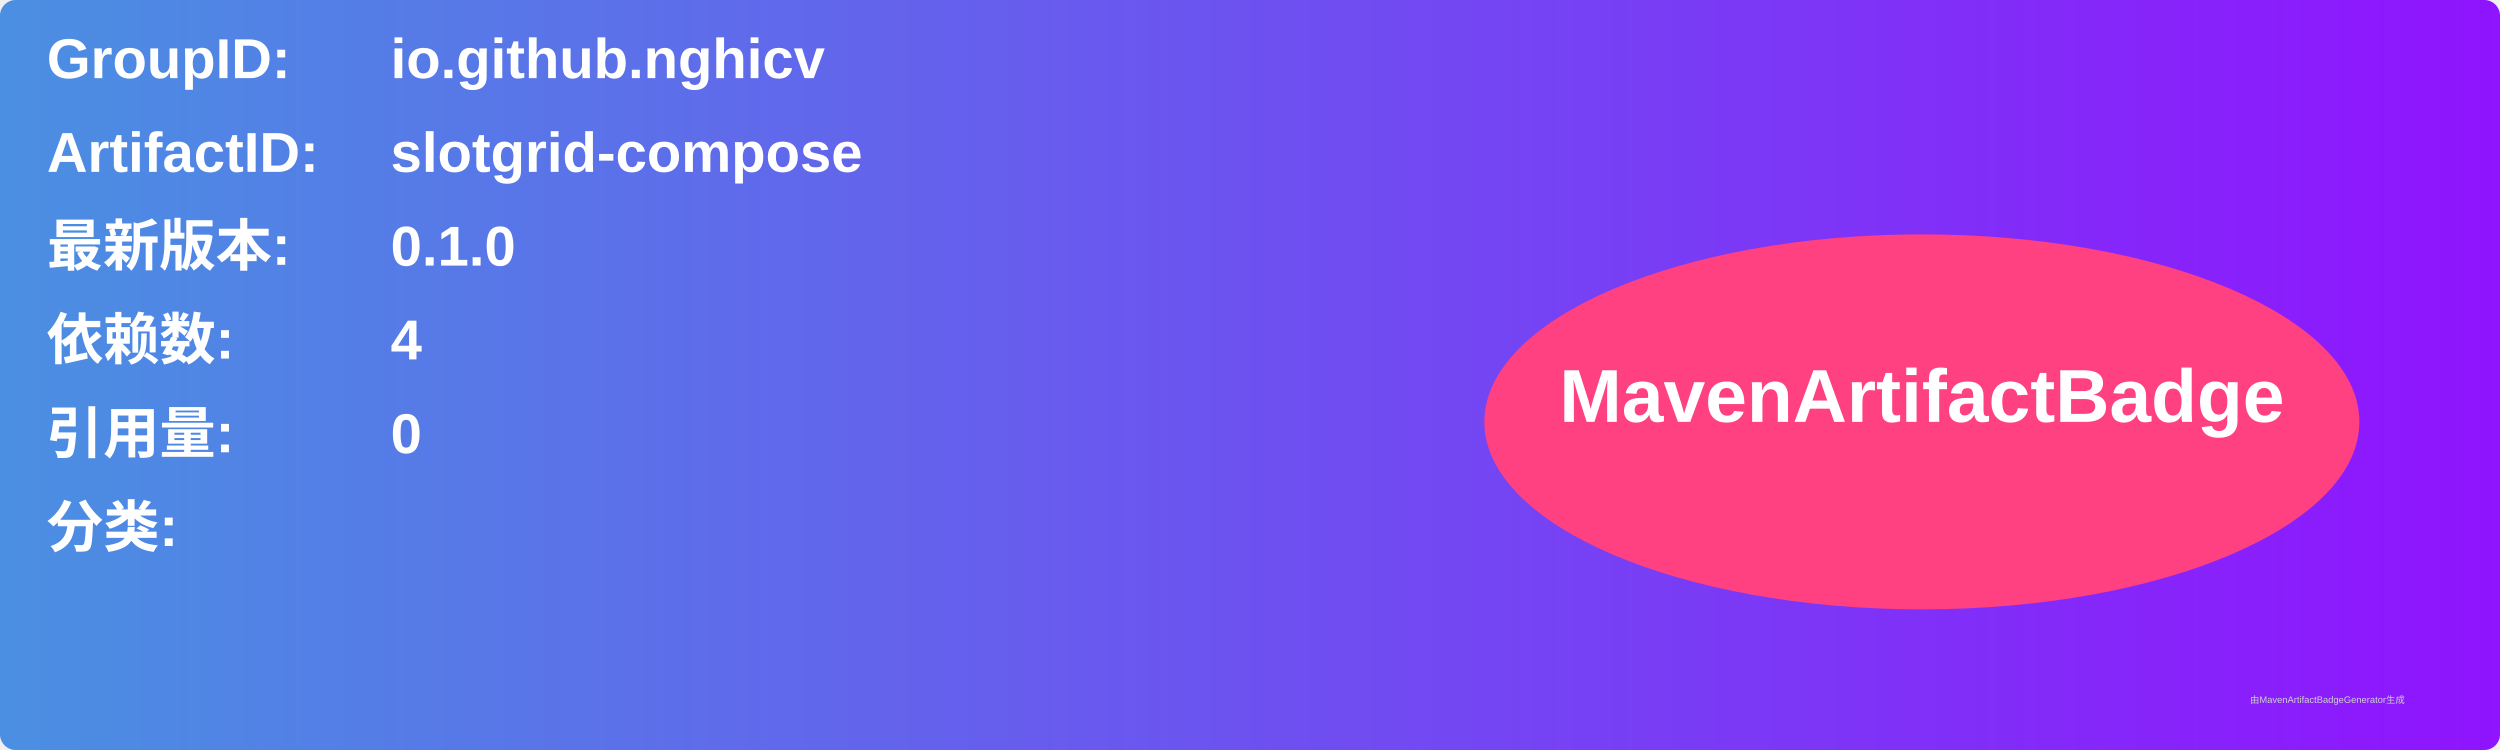
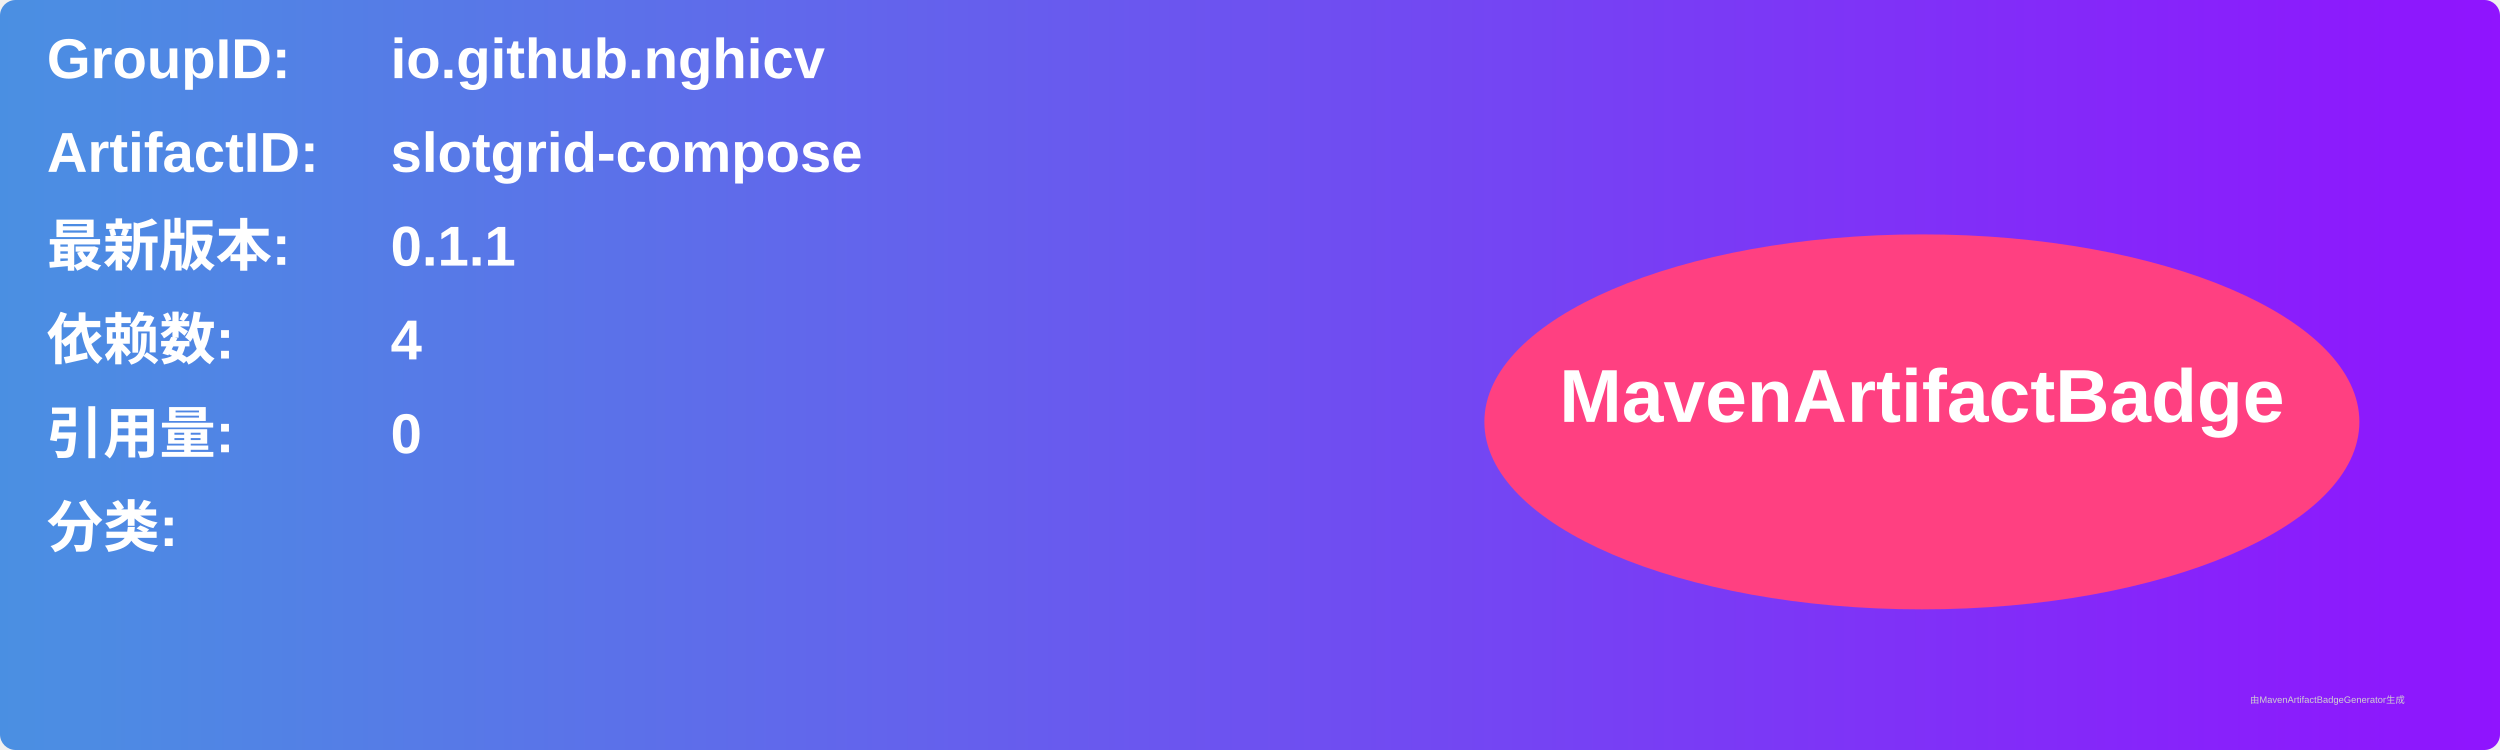
<svg xmlns="http://www.w3.org/2000/svg" width="800" height="240" viewBox="0 0 800 240">
  <linearGradient id="grad" x1="0%" y1="0%" x2="100%" y2="0%">
    <stop offset="0%" stop-color="#4a90e2" />
    <stop offset="100%" stop-color="#9013fe" />
  </linearGradient>
  <rect width="100%" height="100%" rx="5" ry="5" fill="url(#grad)" />
  <g transform="translate(15, 15)">
    <text x="0" y="10" font-family="Arial" font-size="18" fill="white" font-weight="bold" width="260">GroupID:</text>
    <text x="110" y="10" font-family="Arial" font-size="18" fill="white" font-weight="bold" width="460">io.github.nghicv</text>
    <text x="0" y="40" font-family="Arial" font-size="18" fill="white" font-weight="bold" width="260">ArtifactID:</text>
    <text x="110" y="40" font-family="Arial" font-size="18" fill="white" font-weight="bold" width="460">slotgrid-compose</text>
    <text x="0" y="70" font-family="Arial" font-size="18" fill="white" font-weight="bold">最新版本:</text>
    <text x="110" y="70" font-family="Arial" font-size="18" fill="white" font-weight="bold">
-       <tspan font-weight="bold">0.1.0</tspan>
+       <tspan font-weight="bold">0.1.1</tspan>
    </text>
    <text x="0" y="100" font-family="Arial" font-size="18" fill="white" font-weight="bold">依赖数: </text>
    <text x="110" y="100" font-family="Arial" font-size="18" fill="white">
      <tspan font-weight="bold">4</tspan>
    </text>
    <text x="0" y="130" font-family="Arial" font-size="18" fill="white" font-weight="bold">引用量: </text>
    <text x="110" y="130" font-family="Arial" font-size="18" fill="white">
      <tspan font-weight="bold">0</tspan>
    </text>
    <text x="0" y="160" font-family="Arial" font-size="18" fill="white" font-weight="bold">分类:</text>
    <text x="10" y="190" font-family="Arial" font-size="10" fill="white">
      <tspan font-weight="bold" />
    </text>
    <ellipse cx="600" cy="120" rx="140" ry="60" fill="#ff4081" />
    <text x="600" y="120" text-anchor="middle" font-family="Arial" font-size="24" fill="white" font-weight="bold">MavenArtifactBadge</text>
  </g>
  <text x="720" y="225" font-family="Arial" font-size="3" fill="#d0d0d0">由MavenArtifactBadgeGenerator生成</text>
</svg>
